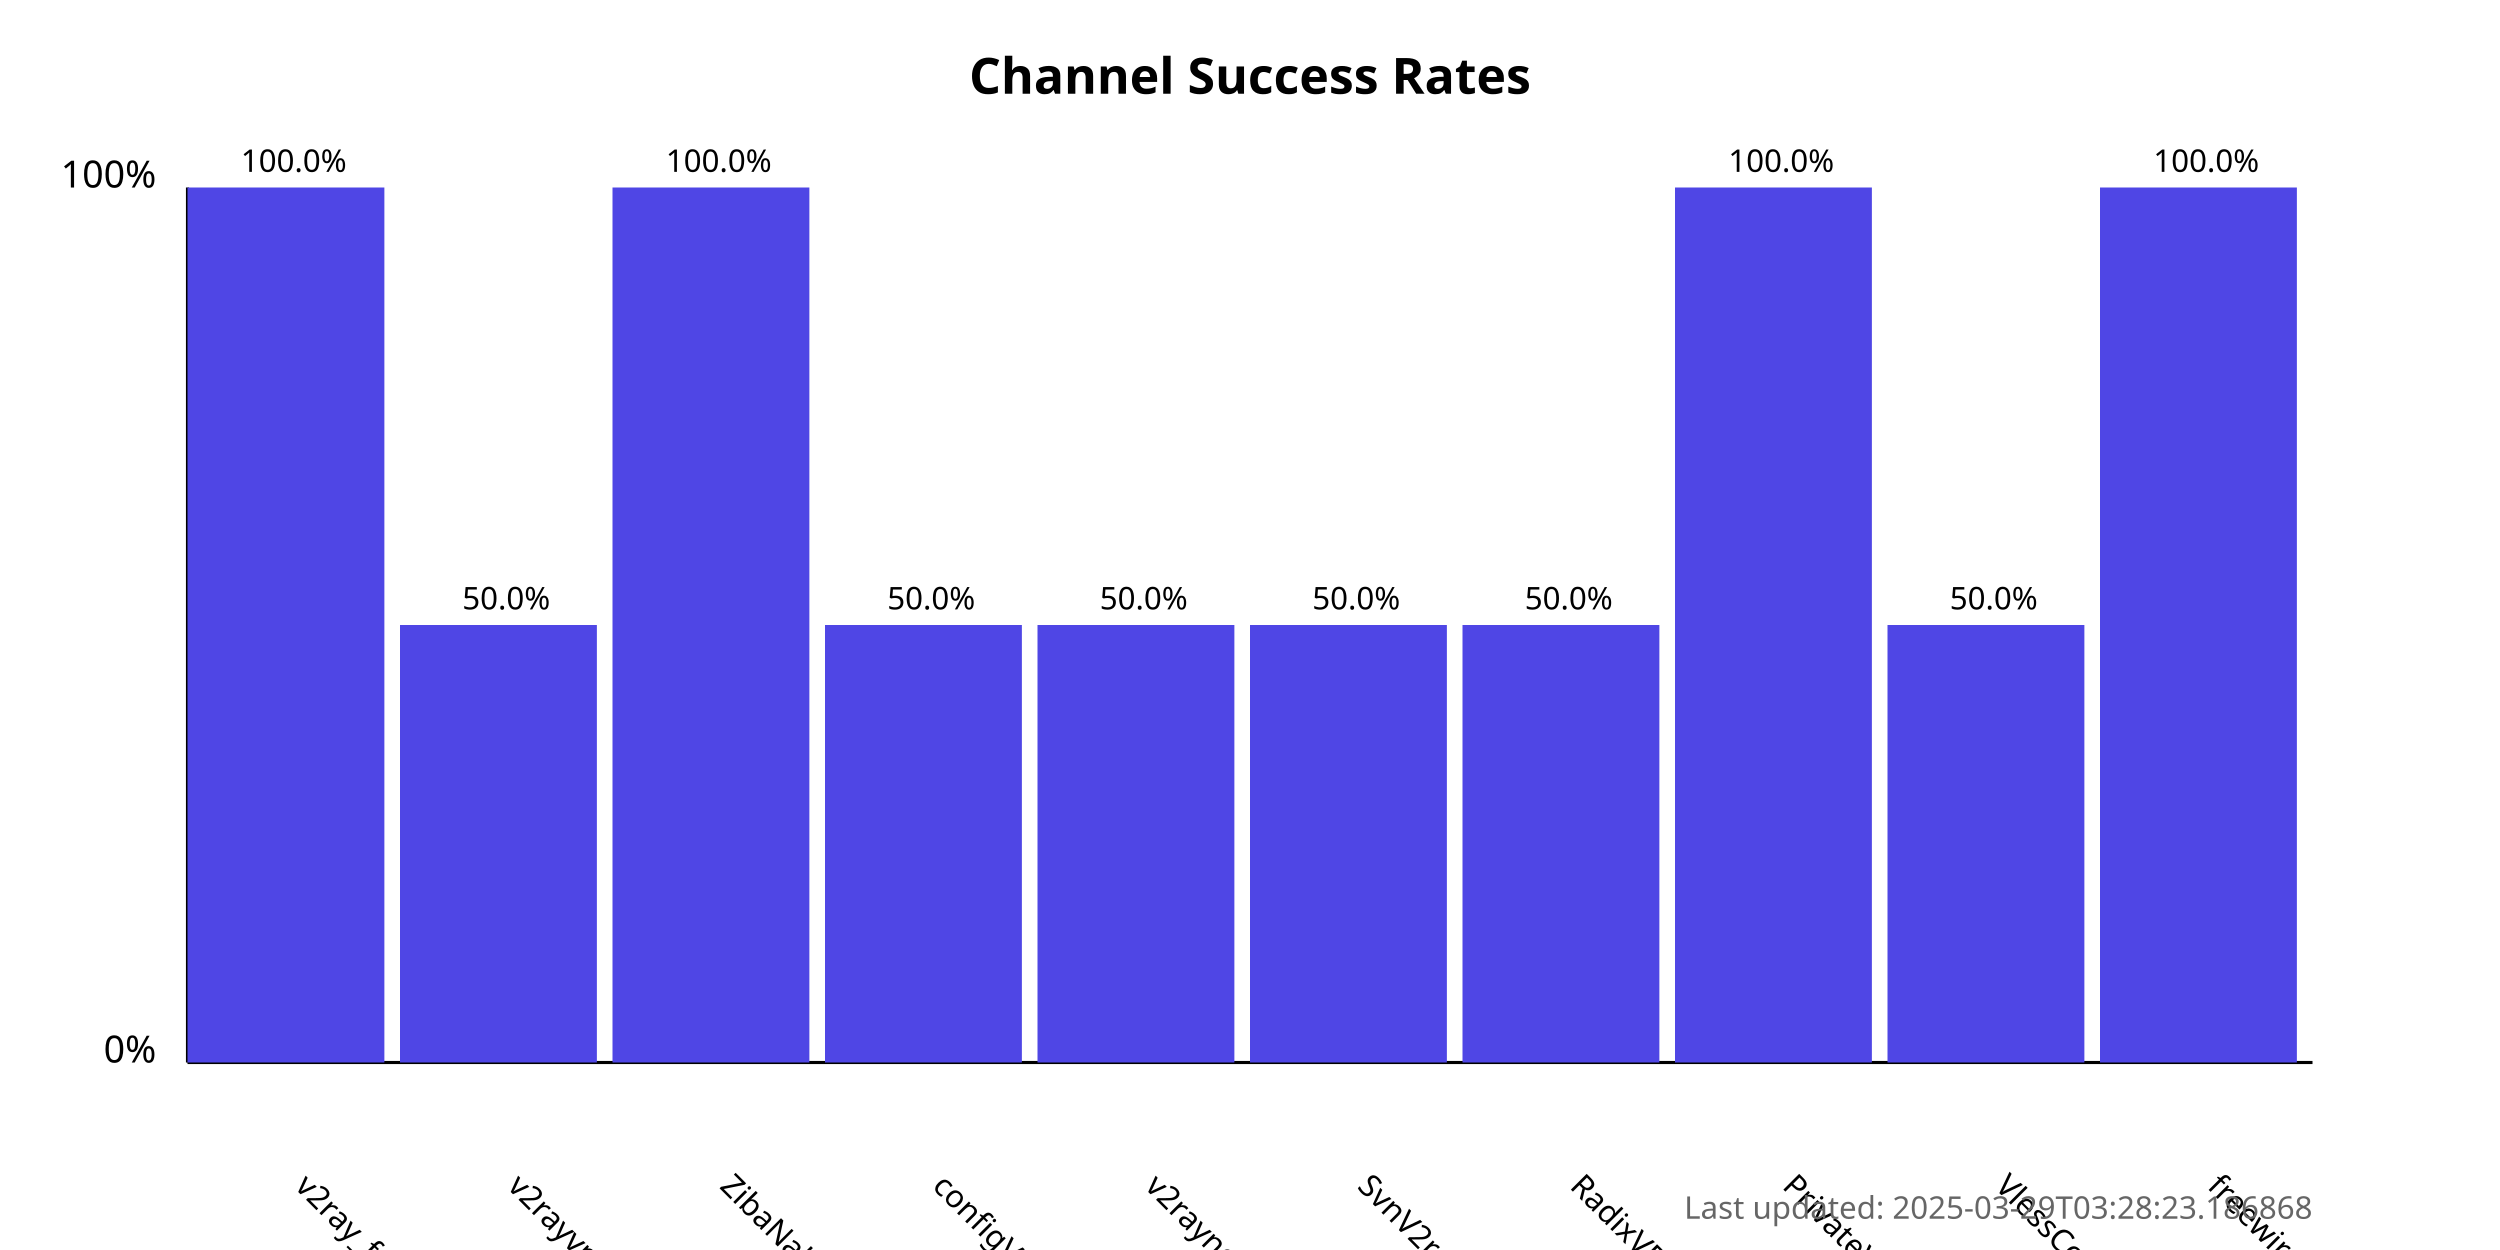
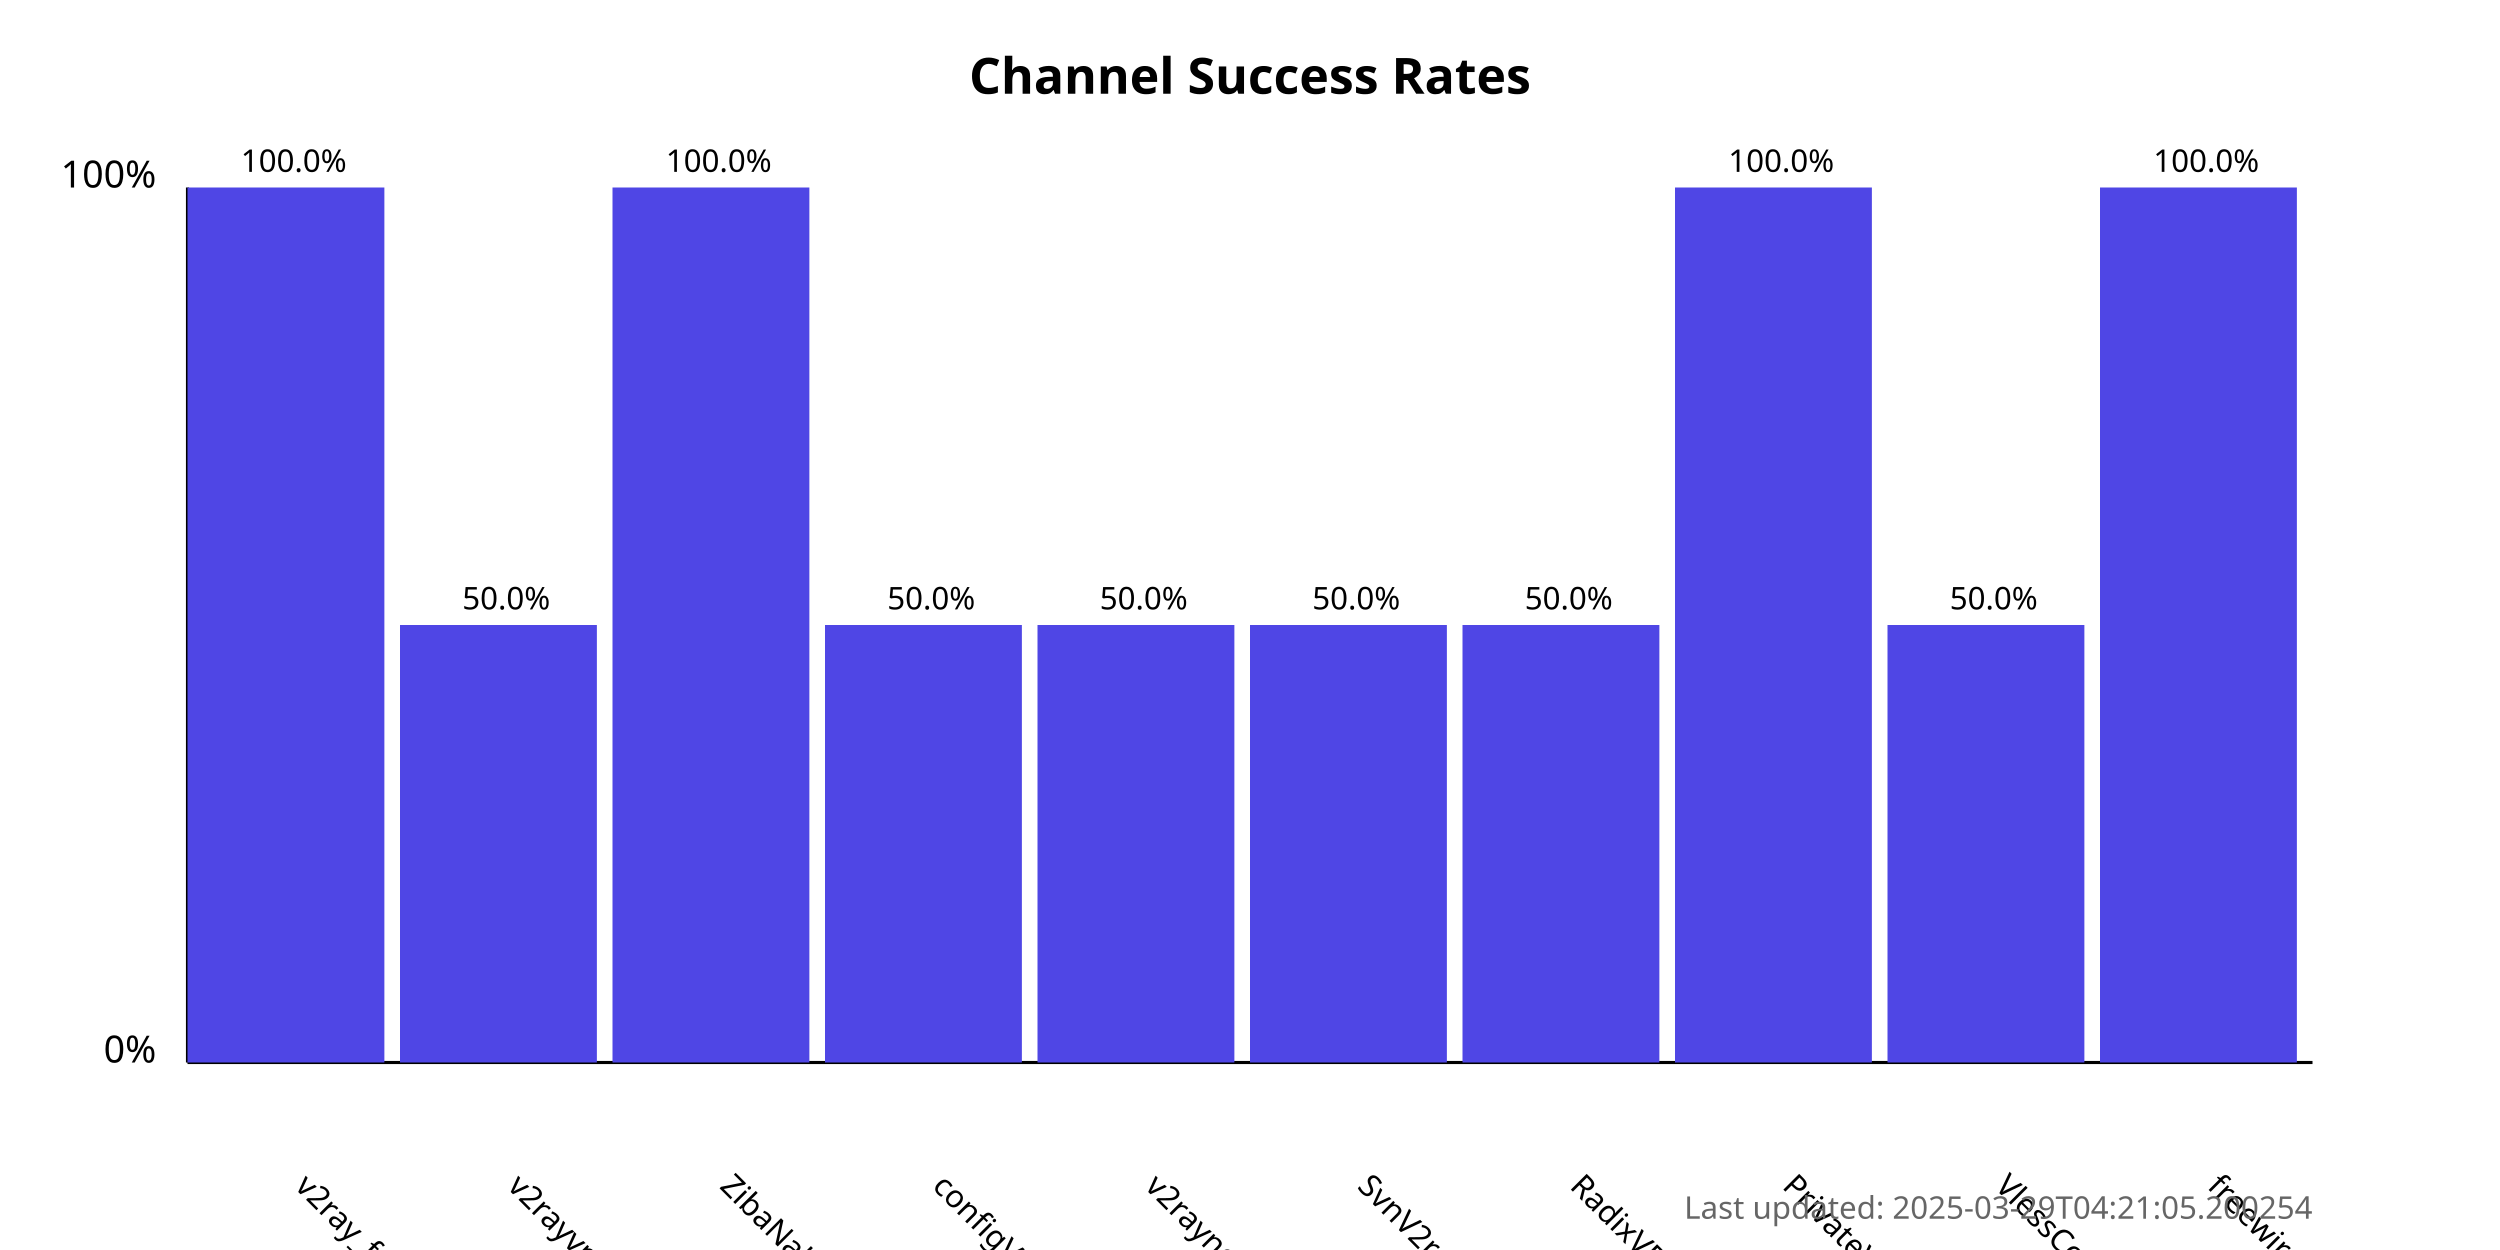
<svg xmlns="http://www.w3.org/2000/svg" width="800" height="400">
  <style>
            .chart-title { font: bold 16px sans-serif; }
            .axis-label { font: 12px sans-serif; }
            .tick-label { font: 10px sans-serif; }
            .bar { fill: #4f46e5; }
            .bar:hover { fill: #6366f1; }
            .timestamp { font: 10px sans-serif; fill: #666; }
        </style>
  <text x="400.0" y="30" text-anchor="middle" class="chart-title">
            Channel Success Rates
        </text>
  <line x1="60" y1="340" x2="60" y2="60" stroke="black" stroke-width="1" />
  <line x1="60" y1="340" x2="740" y2="340" stroke="black" stroke-width="1" />
  <text x="50" y="340" text-anchor="end" class="axis-label">0%</text>
  <text x="50" y="60" text-anchor="end" class="axis-label">100%</text>
  <g>
    <rect x="60" y="60.0" width="63.0" height="280.0" class="bar" />
    <text x="94.0" y="380" transform="rotate(45, 94.0, 380)" text-anchor="start" class="tick-label">
                v2ray_free_conf
            </text>
    <text x="94.0" y="55.0" text-anchor="middle" class="tick-label">
                100.0%
            </text>
  </g>
  <g>
    <rect x="128.0" y="200.0" width="63.0" height="140.0" class="bar" />
    <text x="162.0" y="380" transform="rotate(45, 162.0, 380)" text-anchor="start" class="tick-label">
                v2rayvpno
            </text>
    <text x="162.0" y="195.0" text-anchor="middle" class="tick-label">
                50.0%
            </text>
  </g>
  <g>
    <rect x="196.0" y="60.0" width="63.0" height="280.0" class="bar" />
    <text x="230.0" y="380" transform="rotate(45, 230.0, 380)" text-anchor="start" class="tick-label">
                ZibaNabz
            </text>
    <text x="230.0" y="55.0" text-anchor="middle" class="tick-label">
                100.0%
            </text>
  </g>
  <g>
    <rect x="264.0" y="200.0" width="63.0" height="140.0" class="bar" />
    <text x="298.0" y="380" transform="rotate(45, 298.0, 380)" text-anchor="start" class="tick-label">
                configV2rayForFree
            </text>
    <text x="298.0" y="195.0" text-anchor="middle" class="tick-label">
                50.0%
            </text>
  </g>
  <g>
    <rect x="332.0" y="200.0" width="63.0" height="140.0" class="bar" />
    <text x="366.0" y="380" transform="rotate(45, 366.0, 380)" text-anchor="start" class="tick-label">
                v2rayngvpn
            </text>
    <text x="366.0" y="195.0" text-anchor="middle" class="tick-label">
                50.0%
            </text>
  </g>
  <g>
    <rect x="400.0" y="200.0" width="63.0" height="140.0" class="bar" />
    <text x="434.0" y="380" transform="rotate(45, 434.0, 380)" text-anchor="start" class="tick-label">
                SvnV2ray
            </text>
    <text x="434.0" y="195.0" text-anchor="middle" class="tick-label">
                50.0%
            </text>
  </g>
  <g>
    <rect x="468.0" y="200.0" width="63.0" height="140.0" class="bar" />
    <text x="502.0" y="380" transform="rotate(45, 502.0, 380)" text-anchor="start" class="tick-label">
                RadixVPN
            </text>
    <text x="502.0" y="195.0" text-anchor="middle" class="tick-label">
                50.0%
            </text>
  </g>
  <g>
    <rect x="536.0" y="60.0" width="63.0" height="280.0" class="bar" />
    <text x="570.0" y="380" transform="rotate(45, 570.0, 380)" text-anchor="start" class="tick-label">
                PrivateVPNs
            </text>
    <text x="570.0" y="55.0" text-anchor="middle" class="tick-label">
                100.0%
            </text>
  </g>
  <g>
    <rect x="604.0" y="200.0" width="63.0" height="140.0" class="bar" />
    <text x="638.0" y="380" transform="rotate(45, 638.0, 380)" text-anchor="start" class="tick-label">
                VlessConfig
            </text>
    <text x="638.0" y="195.0" text-anchor="middle" class="tick-label">
                50.0%
            </text>
  </g>
  <g>
    <rect x="672.0" y="60.0" width="63.0" height="280.0" class="bar" />
    <text x="706.0" y="380" transform="rotate(45, 706.0, 380)" text-anchor="start" class="tick-label">
                freewireguard
            </text>
    <text x="706.0" y="55.0" text-anchor="middle" class="tick-label">
                100.0%
            </text>
  </g>
  <text x="740" y="390" text-anchor="end" class="timestamp">
-             Last updated: 2025-03-29T03:28:23.186868
+             Last updated: 2025-03-29T04:21:05.200254
        </text>
</svg>
